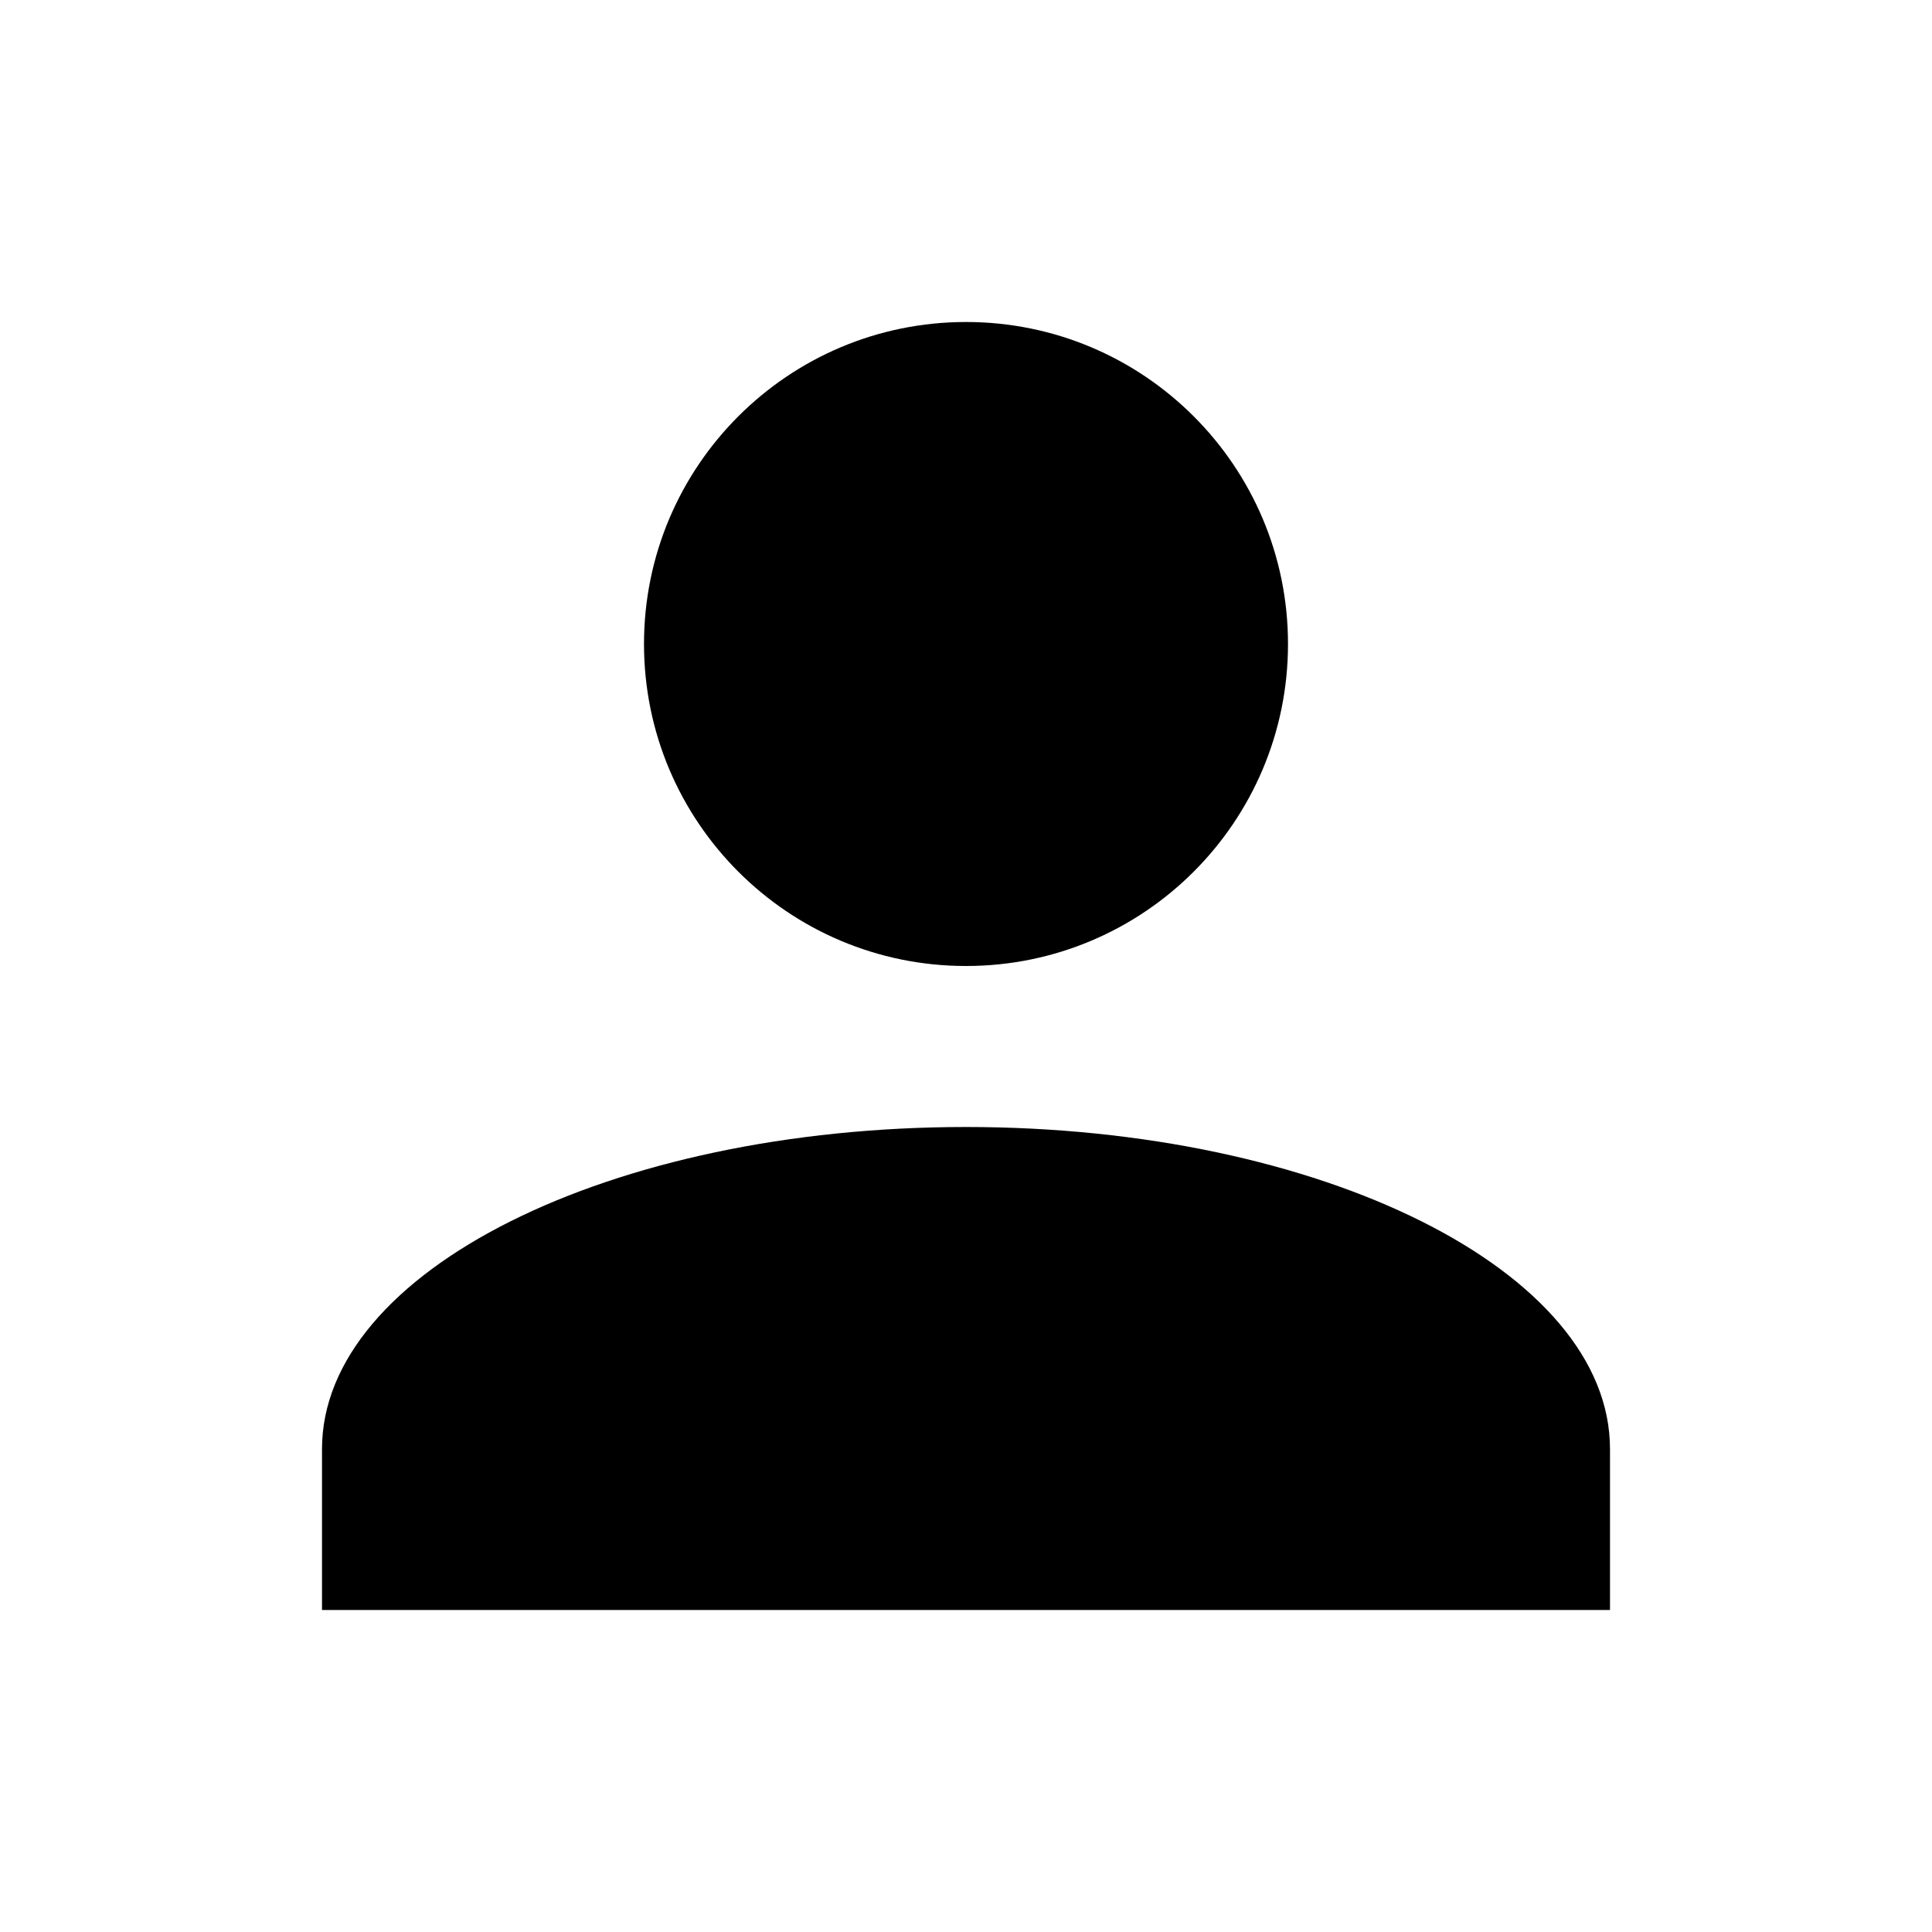
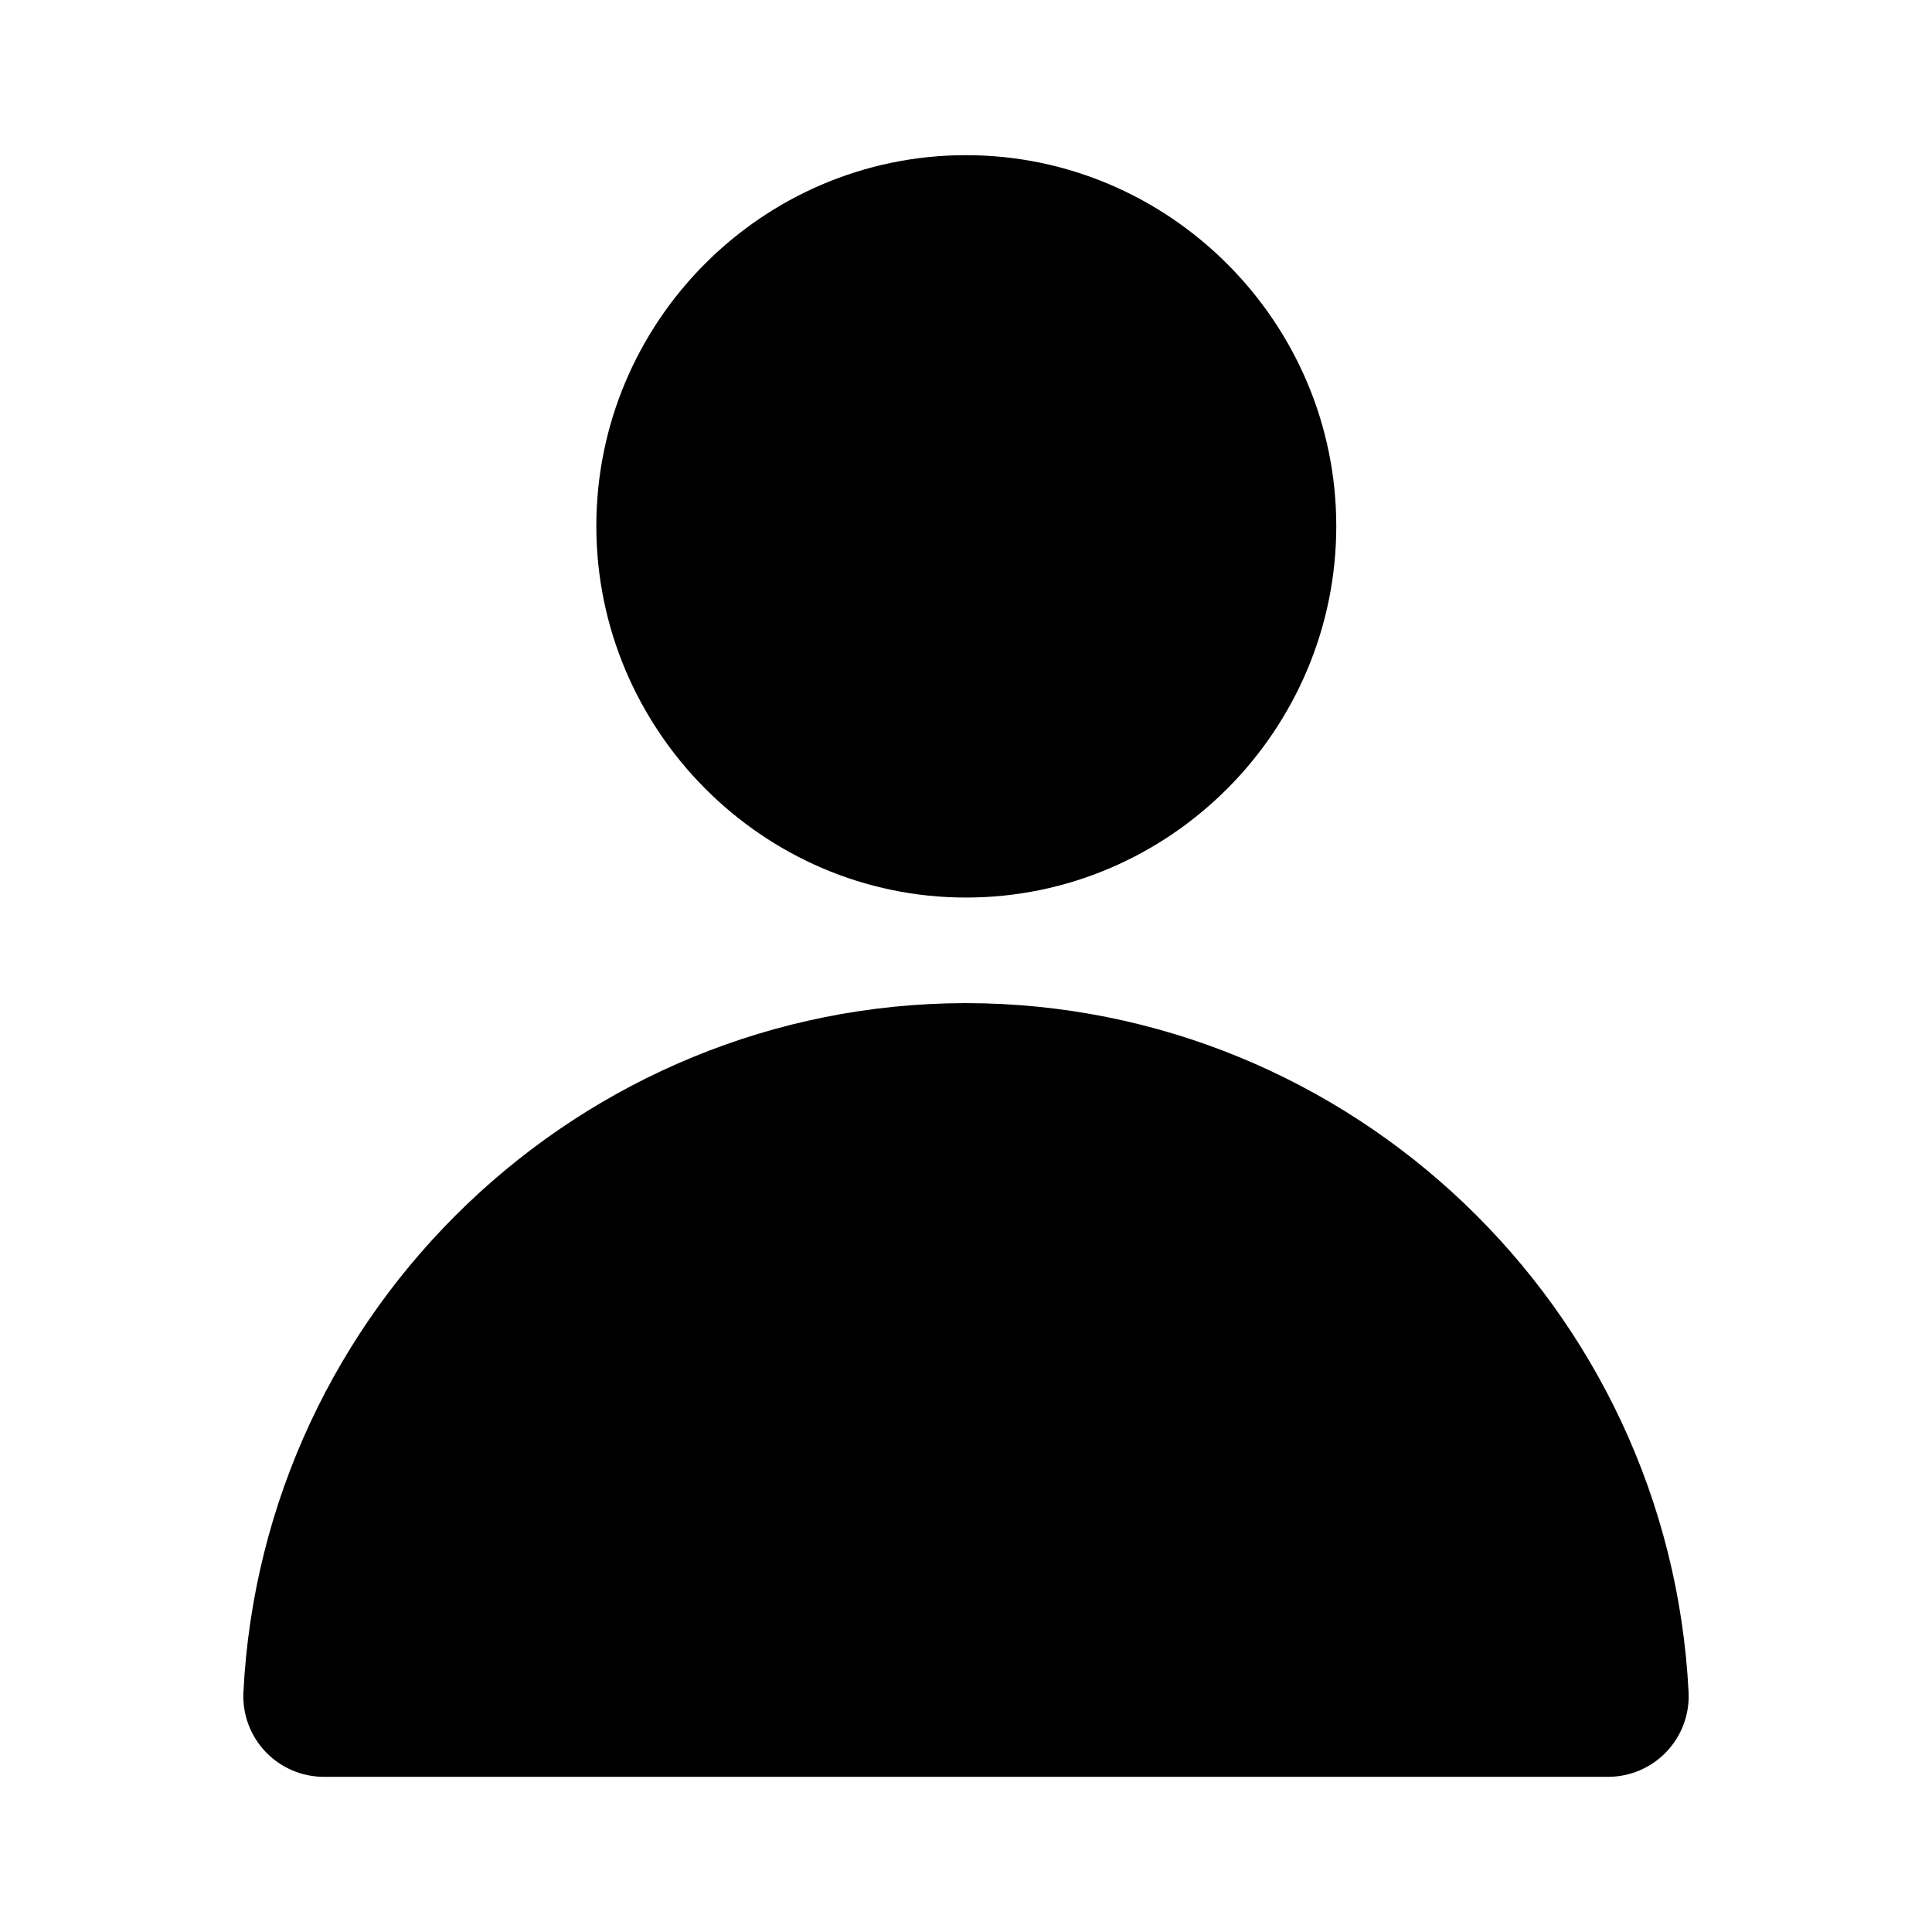
- <svg className="menu-icon" viewBox="0 0 24 24">
-   <path d="M12 4a4 4 0 014 4 4 4 0 01-4 4 4 4 0 01-4-4 4 4 0 014-4m0 10c4.42 0 8 1.79 8 4v2H4v-2c0-2.21 3.58-4 8-4z" />
+ <svg xmlns="http://www.w3.org/2000/svg" height="24" id="svg8" version="1.1" viewBox="0 0 6.35 6.35" width="24">
+   <defs id="defs2" />
+   <g id="layer1">
+     <path d="M 3.171,3.297 C 1.908,3.3 0.863,4.3 0.8,5.563 A 0.265,0.265 0 0 0 1.066,5.84 H 5.286 A 0.265,0.265 0 0 0 5.55,5.563 C 5.487,4.298 4.44,3.298 3.175,3.297 Z" id="path1332" style="color:#000000;font-style:normal;font-variant:normal;font-weight:normal;font-stretch:normal;font-size:medium;line-height:normal;font-family:sans-serif;font-variant-ligatures:normal;font-variant-position:normal;font-variant-caps:normal;font-variant-numeric:normal;font-variant-alternates:normal;font-variant-east-asian:normal;font-feature-settings:normal;font-variation-settings:normal;text-indent:0;text-align:start;text-decoration:none;text-decoration-line:none;text-decoration-style:solid;text-decoration-color:#000000;letter-spacing:normal;word-spacing:normal;text-transform:none;writing-mode:lr-tb;direction:ltr;text-orientation:mixed;dominant-baseline:auto;baseline-shift:baseline;text-anchor:start;white-space:normal;shape-padding:0;shape-margin:0;inline-size:0;clip-rule:nonzero;display:inline;overflow:visible;visibility:visible;isolation:auto;mix-blend-mode:normal;color-interpolation:sRGB;color-interpolation-filters:linearRGB;solid-color:#000000;solid-opacity:1;vector-effect:none;fill:#000000;fill-opacity:1;fill-rule:nonzero;stroke:none;stroke-width:0.529;stroke-linecap:butt;stroke-linejoin:round;stroke-miterlimit:4;stroke-dasharray:none;stroke-dashoffset:0;stroke-opacity:1;paint-order:stroke fill markers;color-rendering:auto;image-rendering:auto;shape-rendering:auto;text-rendering:auto;enable-background:accumulate;stop-color:#000000" />
+     <path d="m 3.175,0.51 c -0.67,0 -1.215,0.548 -1.215,1.219 -1.9e-6,0.67 0.546,1.221 1.215,1.221 0.67,0 1.217,-0.55 1.217,-1.221 -4e-6,-0.67 -0.548,-1.219 -1.217,-1.219 z" id="path1292" style="color:#000000;font-style:normal;font-variant:normal;font-weight:normal;font-stretch:normal;font-size:medium;line-height:normal;font-family:sans-serif;font-variant-ligatures:normal;font-variant-position:normal;font-variant-caps:normal;font-variant-numeric:normal;font-variant-alternates:normal;font-variant-east-asian:normal;font-feature-settings:normal;font-variation-settings:normal;text-indent:0;text-align:start;text-decoration:none;text-decoration-line:none;text-decoration-style:solid;text-decoration-color:#000000;letter-spacing:normal;word-spacing:normal;text-transform:none;writing-mode:lr-tb;direction:ltr;text-orientation:mixed;dominant-baseline:auto;baseline-shift:baseline;text-anchor:start;white-space:normal;shape-padding:0;shape-margin:0;inline-size:0;clip-rule:nonzero;display:inline;overflow:visible;visibility:visible;isolation:auto;mix-blend-mode:normal;color-interpolation:sRGB;color-interpolation-filters:linearRGB;solid-color:#000000;solid-opacity:1;vector-effect:none;fill:#000000;fill-opacity:1;fill-rule:nonzero;stroke:none;stroke-width:0.529;stroke-linecap:butt;stroke-linejoin:round;stroke-miterlimit:4;stroke-dasharray:none;stroke-dashoffset:0;stroke-opacity:1;paint-order:stroke fill markers;color-rendering:auto;image-rendering:auto;shape-rendering:auto;text-rendering:auto;enable-background:accumulate;stop-color:#000000" />
+   </g>
</svg>
